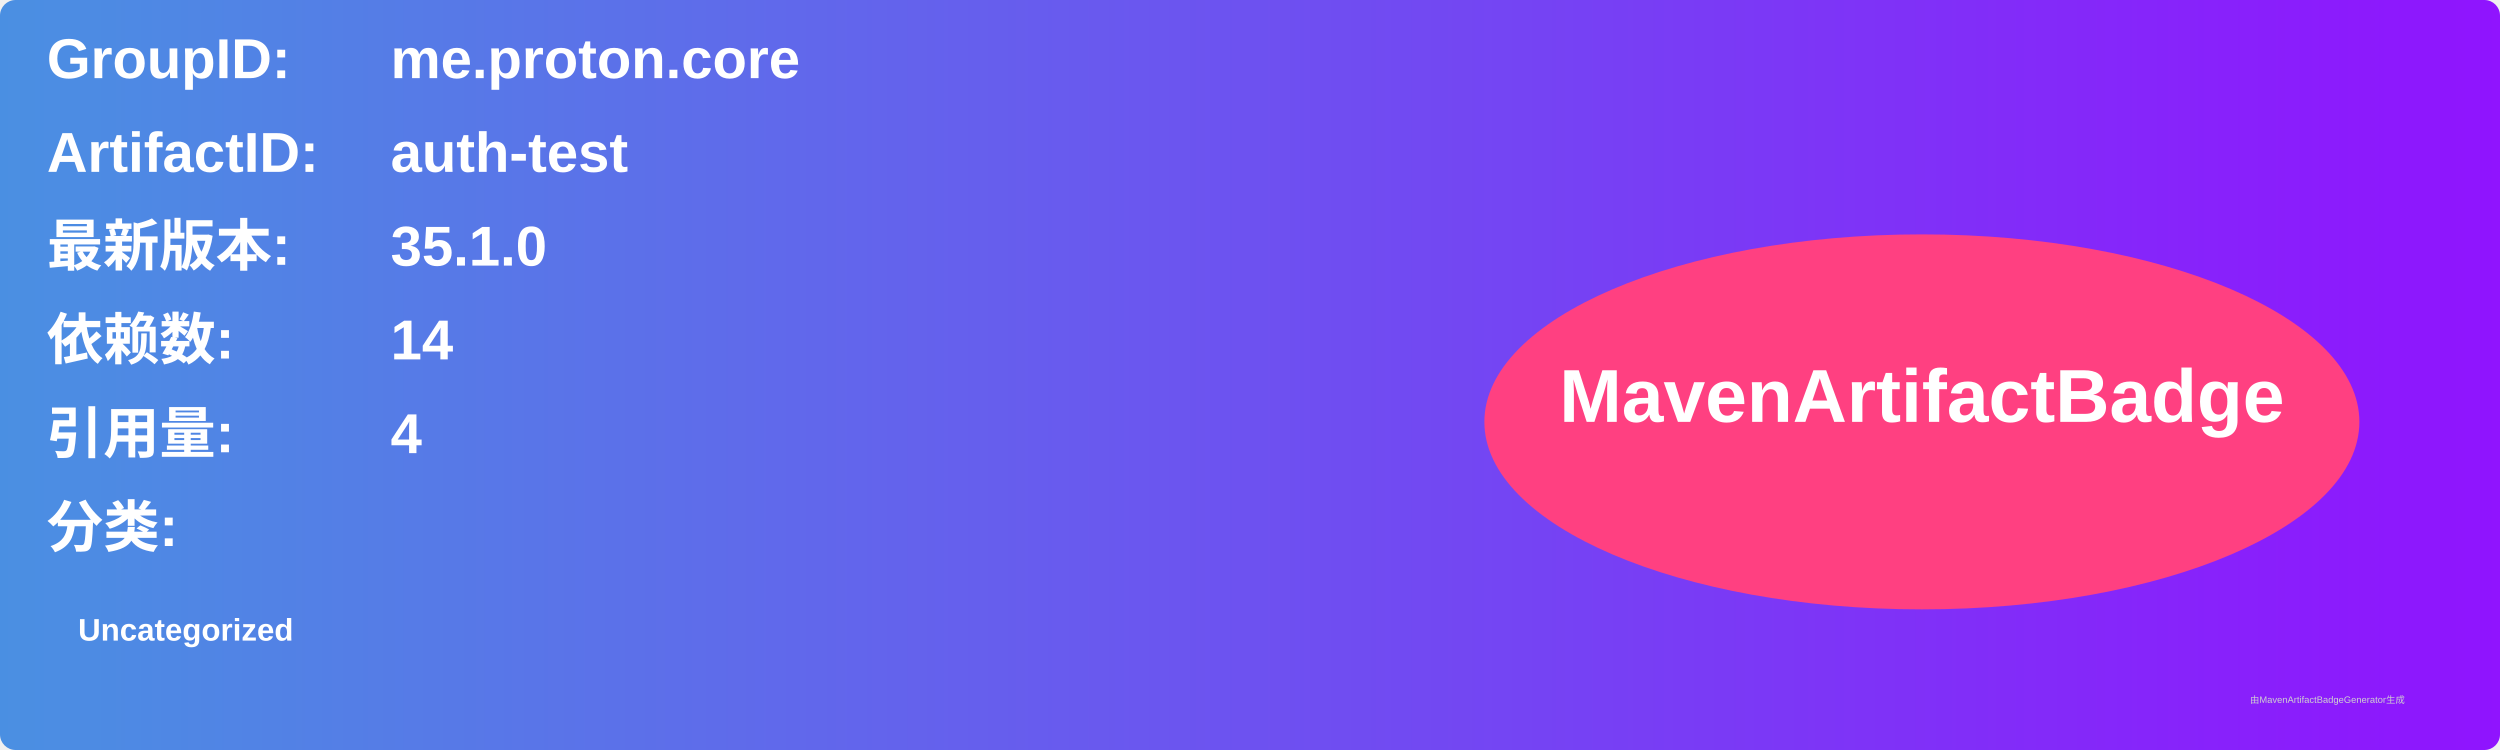
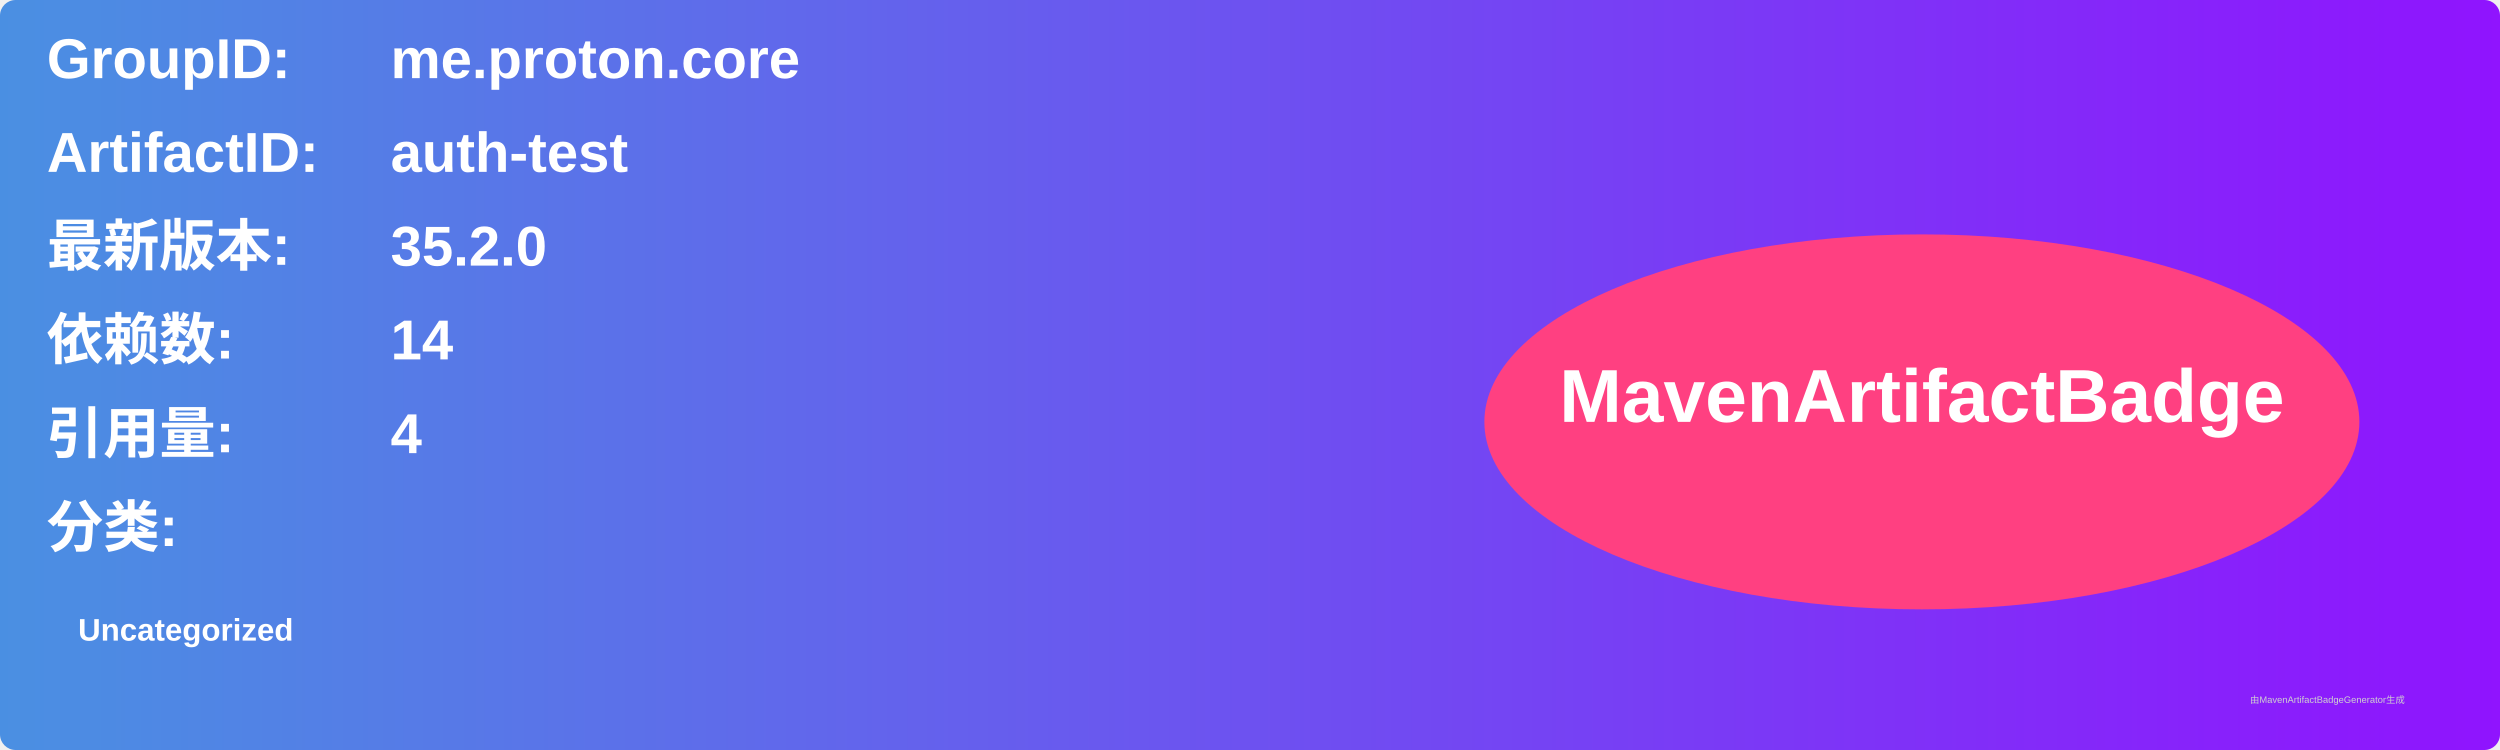
<svg xmlns="http://www.w3.org/2000/svg" width="800" height="240" viewBox="0 0 800 240">
  <linearGradient id="grad" x1="0%" y1="0%" x2="100%" y2="0%">
    <stop offset="0%" stop-color="#4a90e2" />
    <stop offset="100%" stop-color="#9013fe" />
  </linearGradient>
  <rect width="100%" height="100%" rx="5" ry="5" fill="url(#grad)" />
  <g transform="translate(15, 15)">
    <text x="0" y="10" font-family="Arial" font-size="18" fill="white" font-weight="bold" width="260">GroupID:</text>
    <text x="110" y="10" font-family="Arial" font-size="18" fill="white" font-weight="bold" width="460">me.proton.core</text>
    <text x="0" y="40" font-family="Arial" font-size="18" fill="white" font-weight="bold" width="260">ArtifactID:</text>
    <text x="110" y="40" font-family="Arial" font-size="18" fill="white" font-weight="bold" width="460">auth-test</text>
    <text x="0" y="70" font-family="Arial" font-size="18" fill="white" font-weight="bold">最新版本:</text>
    <text x="110" y="70" font-family="Arial" font-size="18" fill="white" font-weight="bold">
-       <tspan font-weight="bold">35.1.0</tspan>
+       <tspan font-weight="bold">35.2.0</tspan>
    </text>
    <text x="0" y="100" font-family="Arial" font-size="18" fill="white" font-weight="bold">依赖数: </text>
    <text x="110" y="100" font-family="Arial" font-size="18" fill="white">
      <tspan font-weight="bold">14</tspan>
    </text>
    <text x="0" y="130" font-family="Arial" font-size="18" fill="white" font-weight="bold">引用量: </text>
    <text x="110" y="130" font-family="Arial" font-size="18" fill="white">
      <tspan font-weight="bold">4</tspan>
    </text>
    <text x="0" y="160" font-family="Arial" font-size="18" fill="white" font-weight="bold">分类:</text>
    <text x="10" y="190" font-family="Arial" font-size="10" fill="white">
      <tspan font-weight="bold">Uncategorized</tspan>
    </text>
    <ellipse cx="600" cy="120" rx="140" ry="60" fill="#ff4081" />
    <text x="600" y="120" text-anchor="middle" font-family="Arial" font-size="24" fill="white" font-weight="bold">MavenArtifactBadge</text>
  </g>
  <text x="720" y="225" font-family="Arial" font-size="3" fill="#d0d0d0">由MavenArtifactBadgeGenerator生成</text>
</svg>
